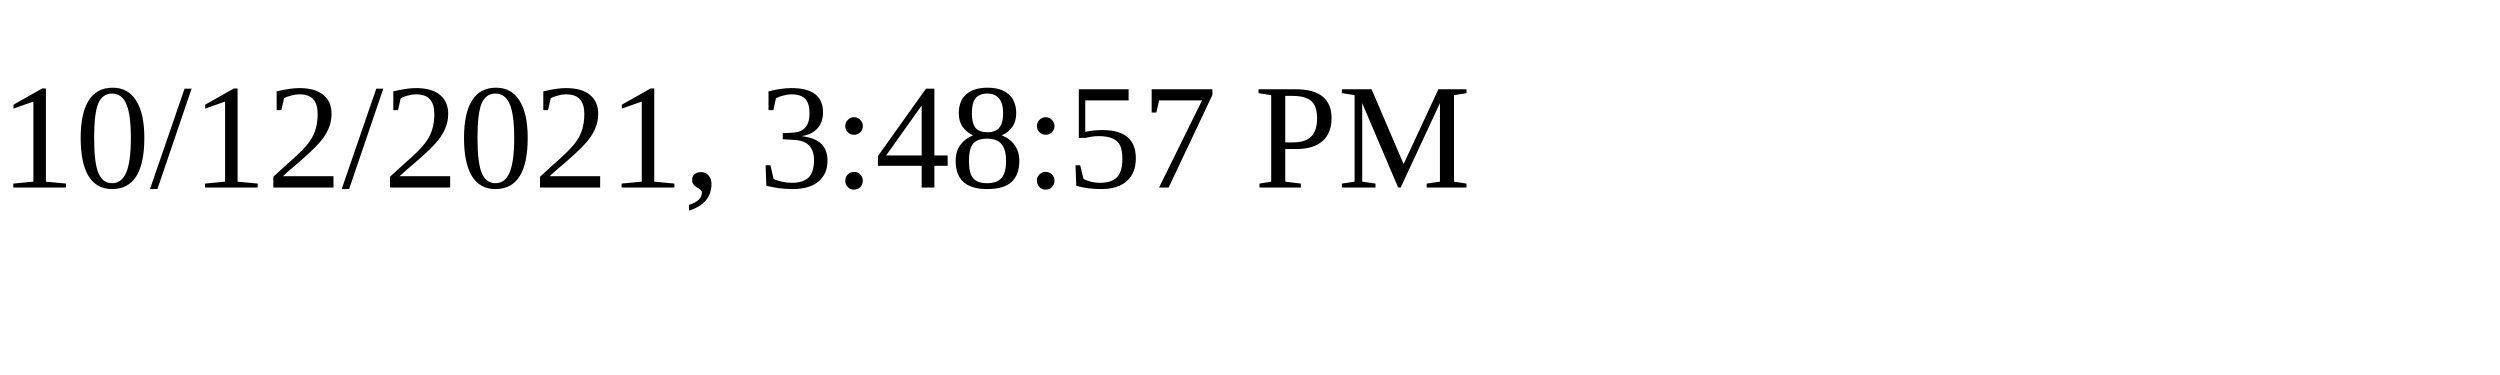
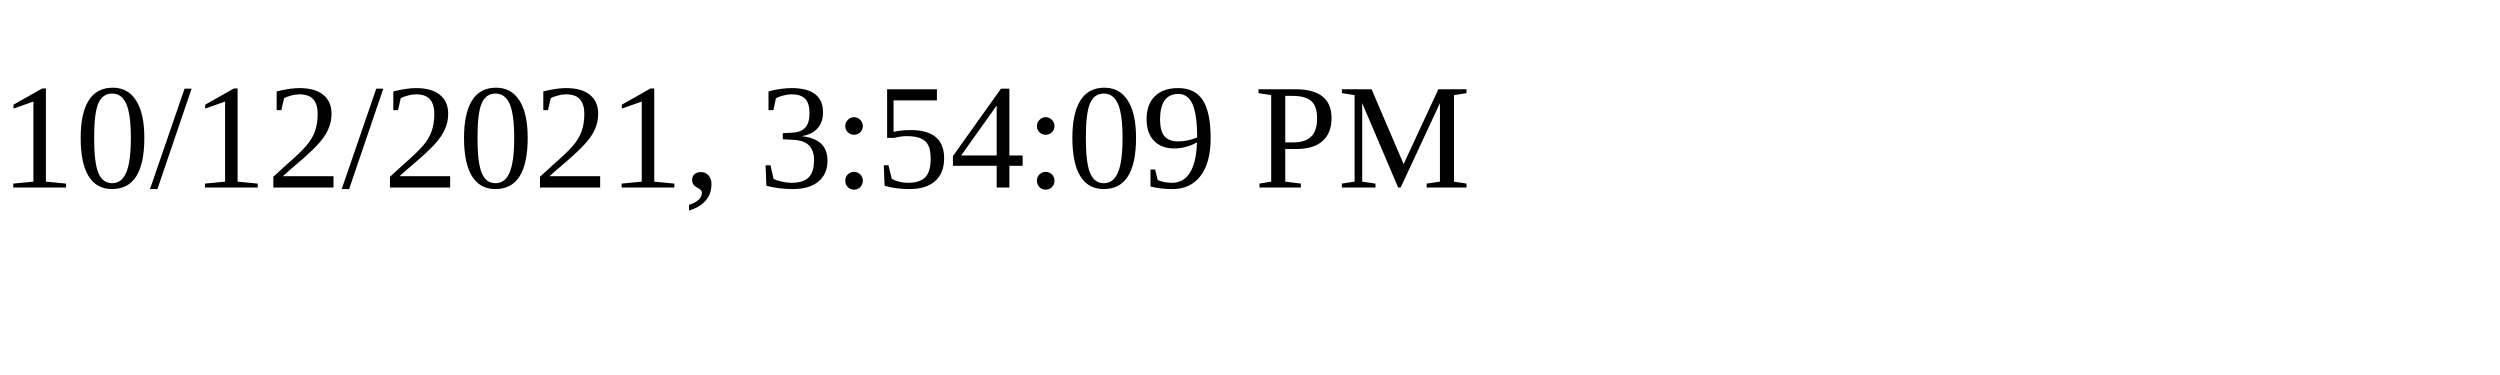
<svg xmlns="http://www.w3.org/2000/svg" height="30" width="200">
-   <text x="0" y="15">10/12/2021, 3:48:57 PM</text>
+   <text x="0" y="15">10/12/2021, 3:54:09 PM</text>
</svg>
